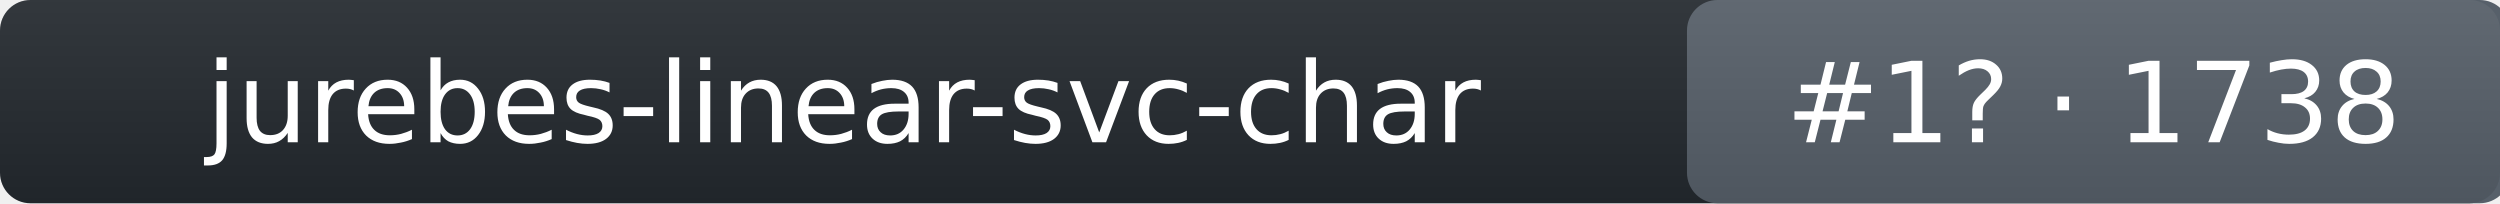
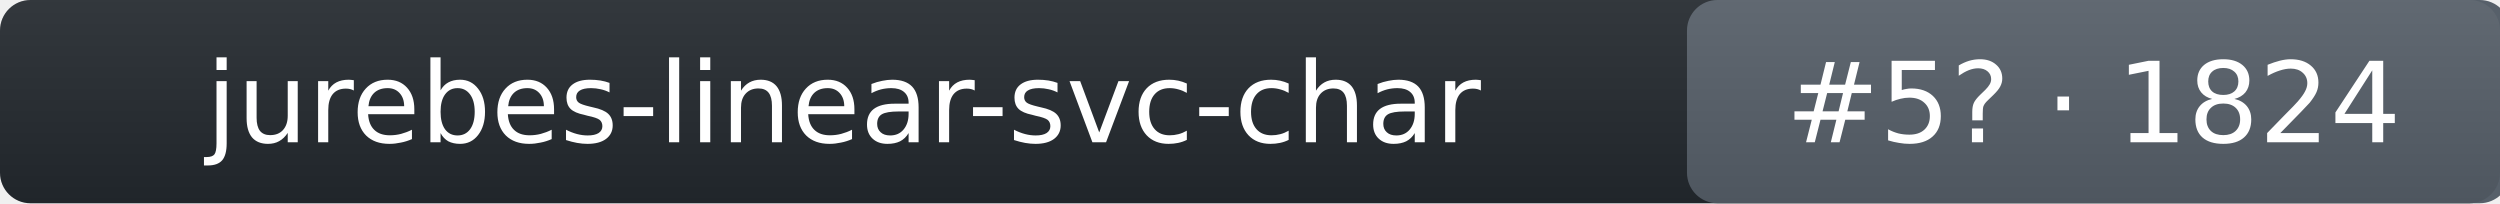
- <svg xmlns="http://www.w3.org/2000/svg" width="246" height="20" role="img" aria-label="jurebes-linear-svc-char: rank 1 in intent_template arena, rating 1738">
+ <svg xmlns="http://www.w3.org/2000/svg" width="246" height="20" role="img" aria-label="jurebes-linear-svc-char: rank 5 in intent_template arena, rating 1824">
  <linearGradient id="s" x2="0" y2="100%">
    <stop offset="0" stop-color="#bbb" stop-opacity=".1" />
    <stop offset="1" stop-opacity=".1" />
  </linearGradient>
  <rect rx="3" width="246" height="20" fill="#24292f" />
  <rect rx="3" x="166" width="81" height="20" fill="#57606a" />
  <rect rx="3" width="246" height="20" fill="url(#s)" />
  <g fill="#fff" text-anchor="middle" font-family="Verdana,DejaVu Sans,Geneva,sans-serif" font-size="11">
    <text x="83" y="14">jurebes-linear-svc-char</text>
-     <text x="206" y="14">#1? · 1738</text>
+     <text x="206" y="14">#5? · 1824</text>
  </g>
</svg>
